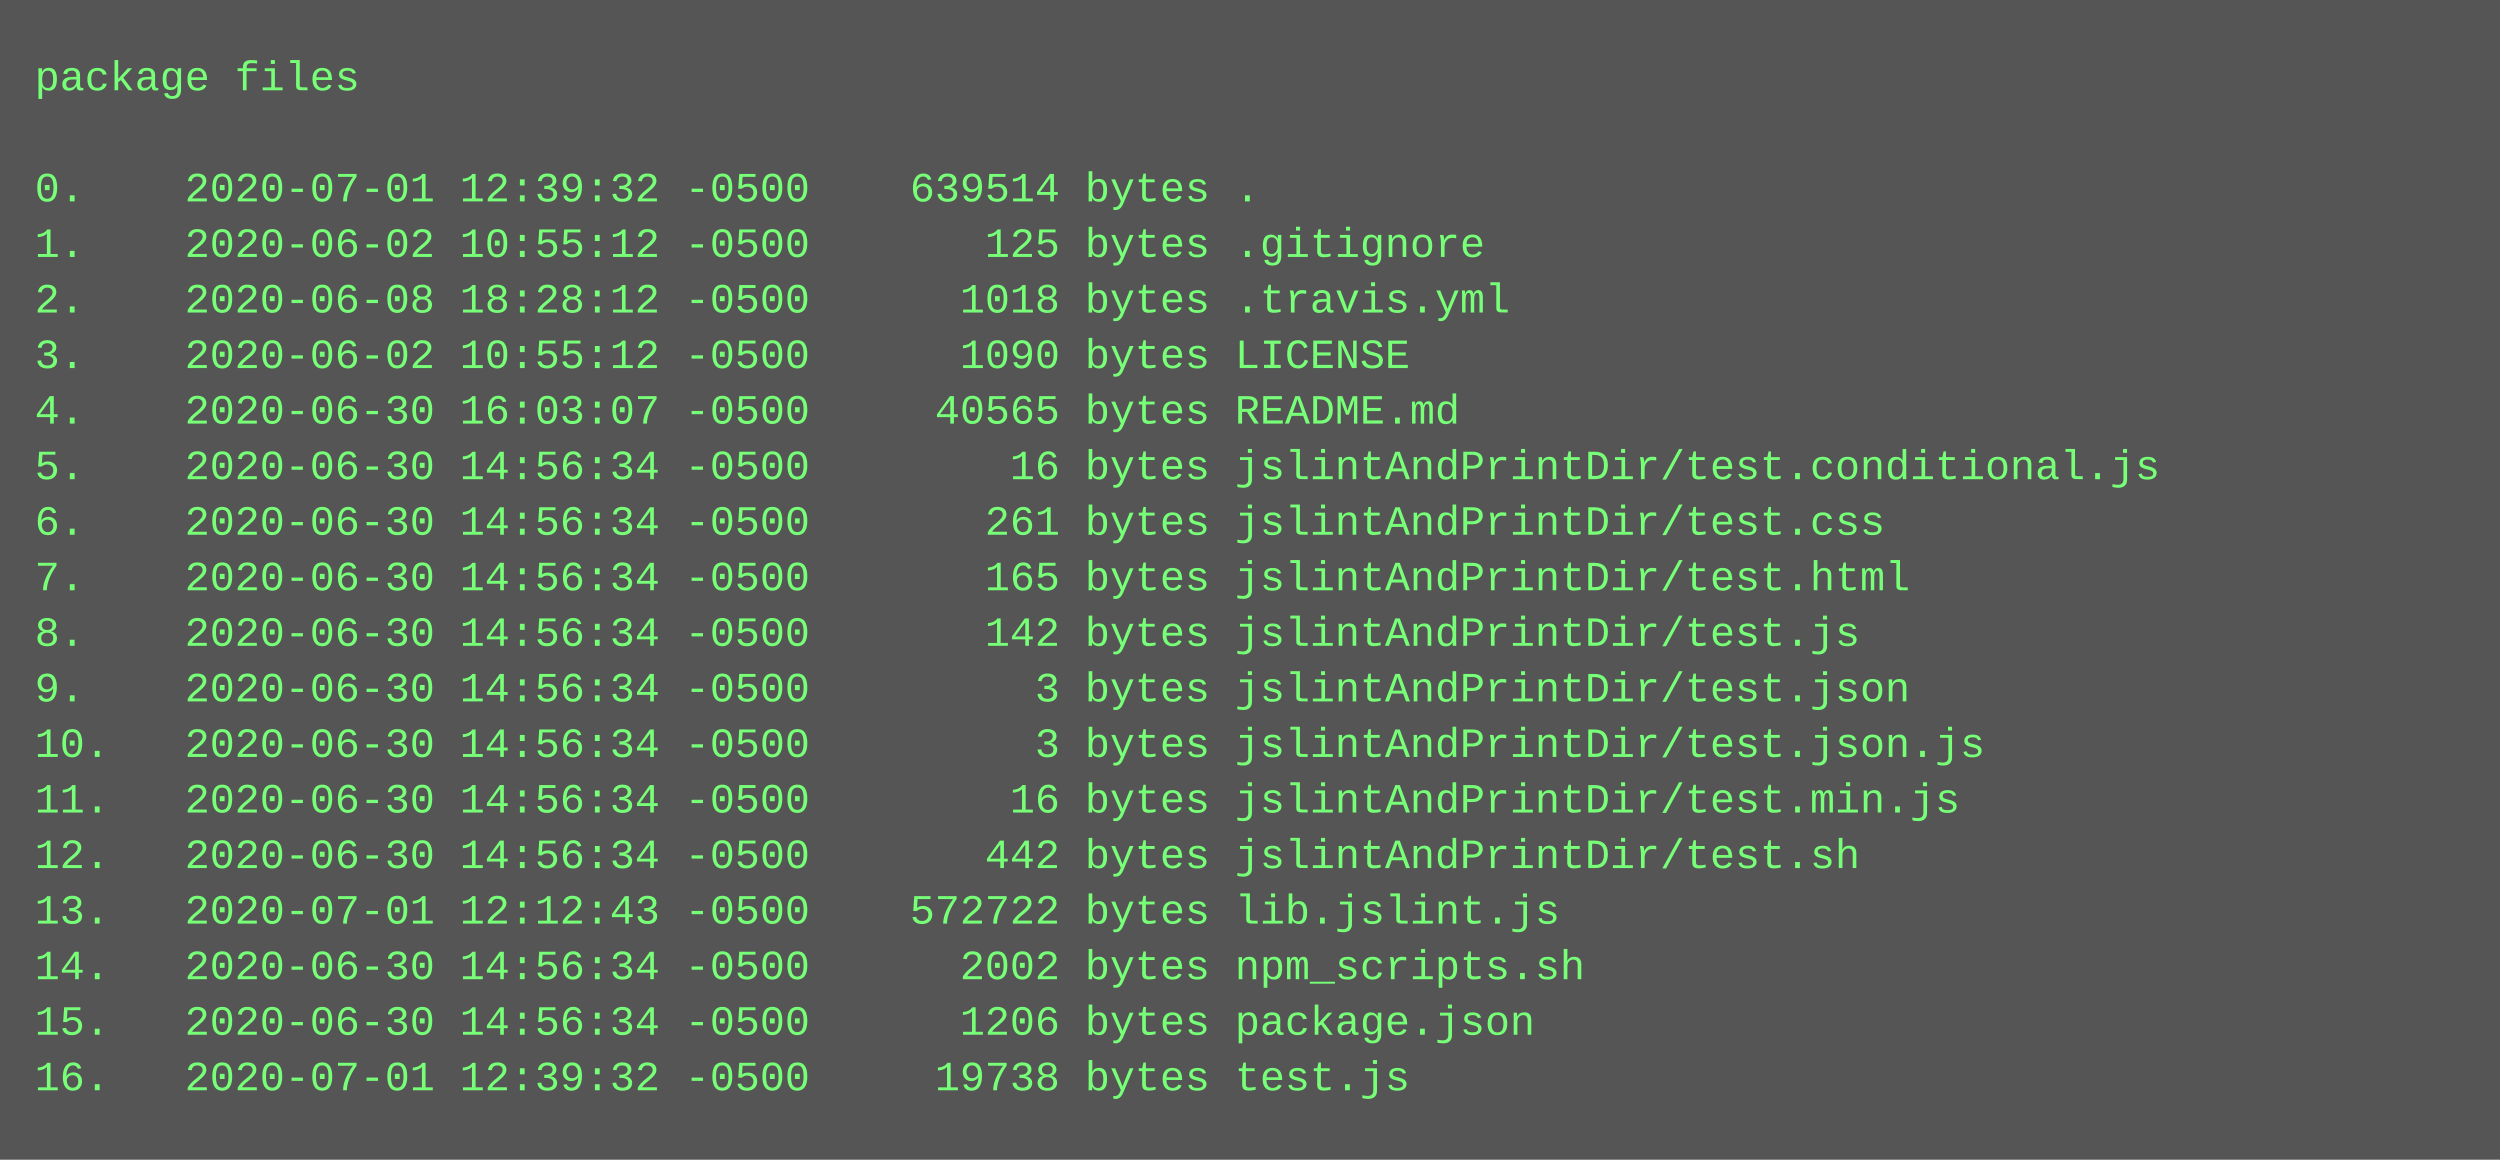
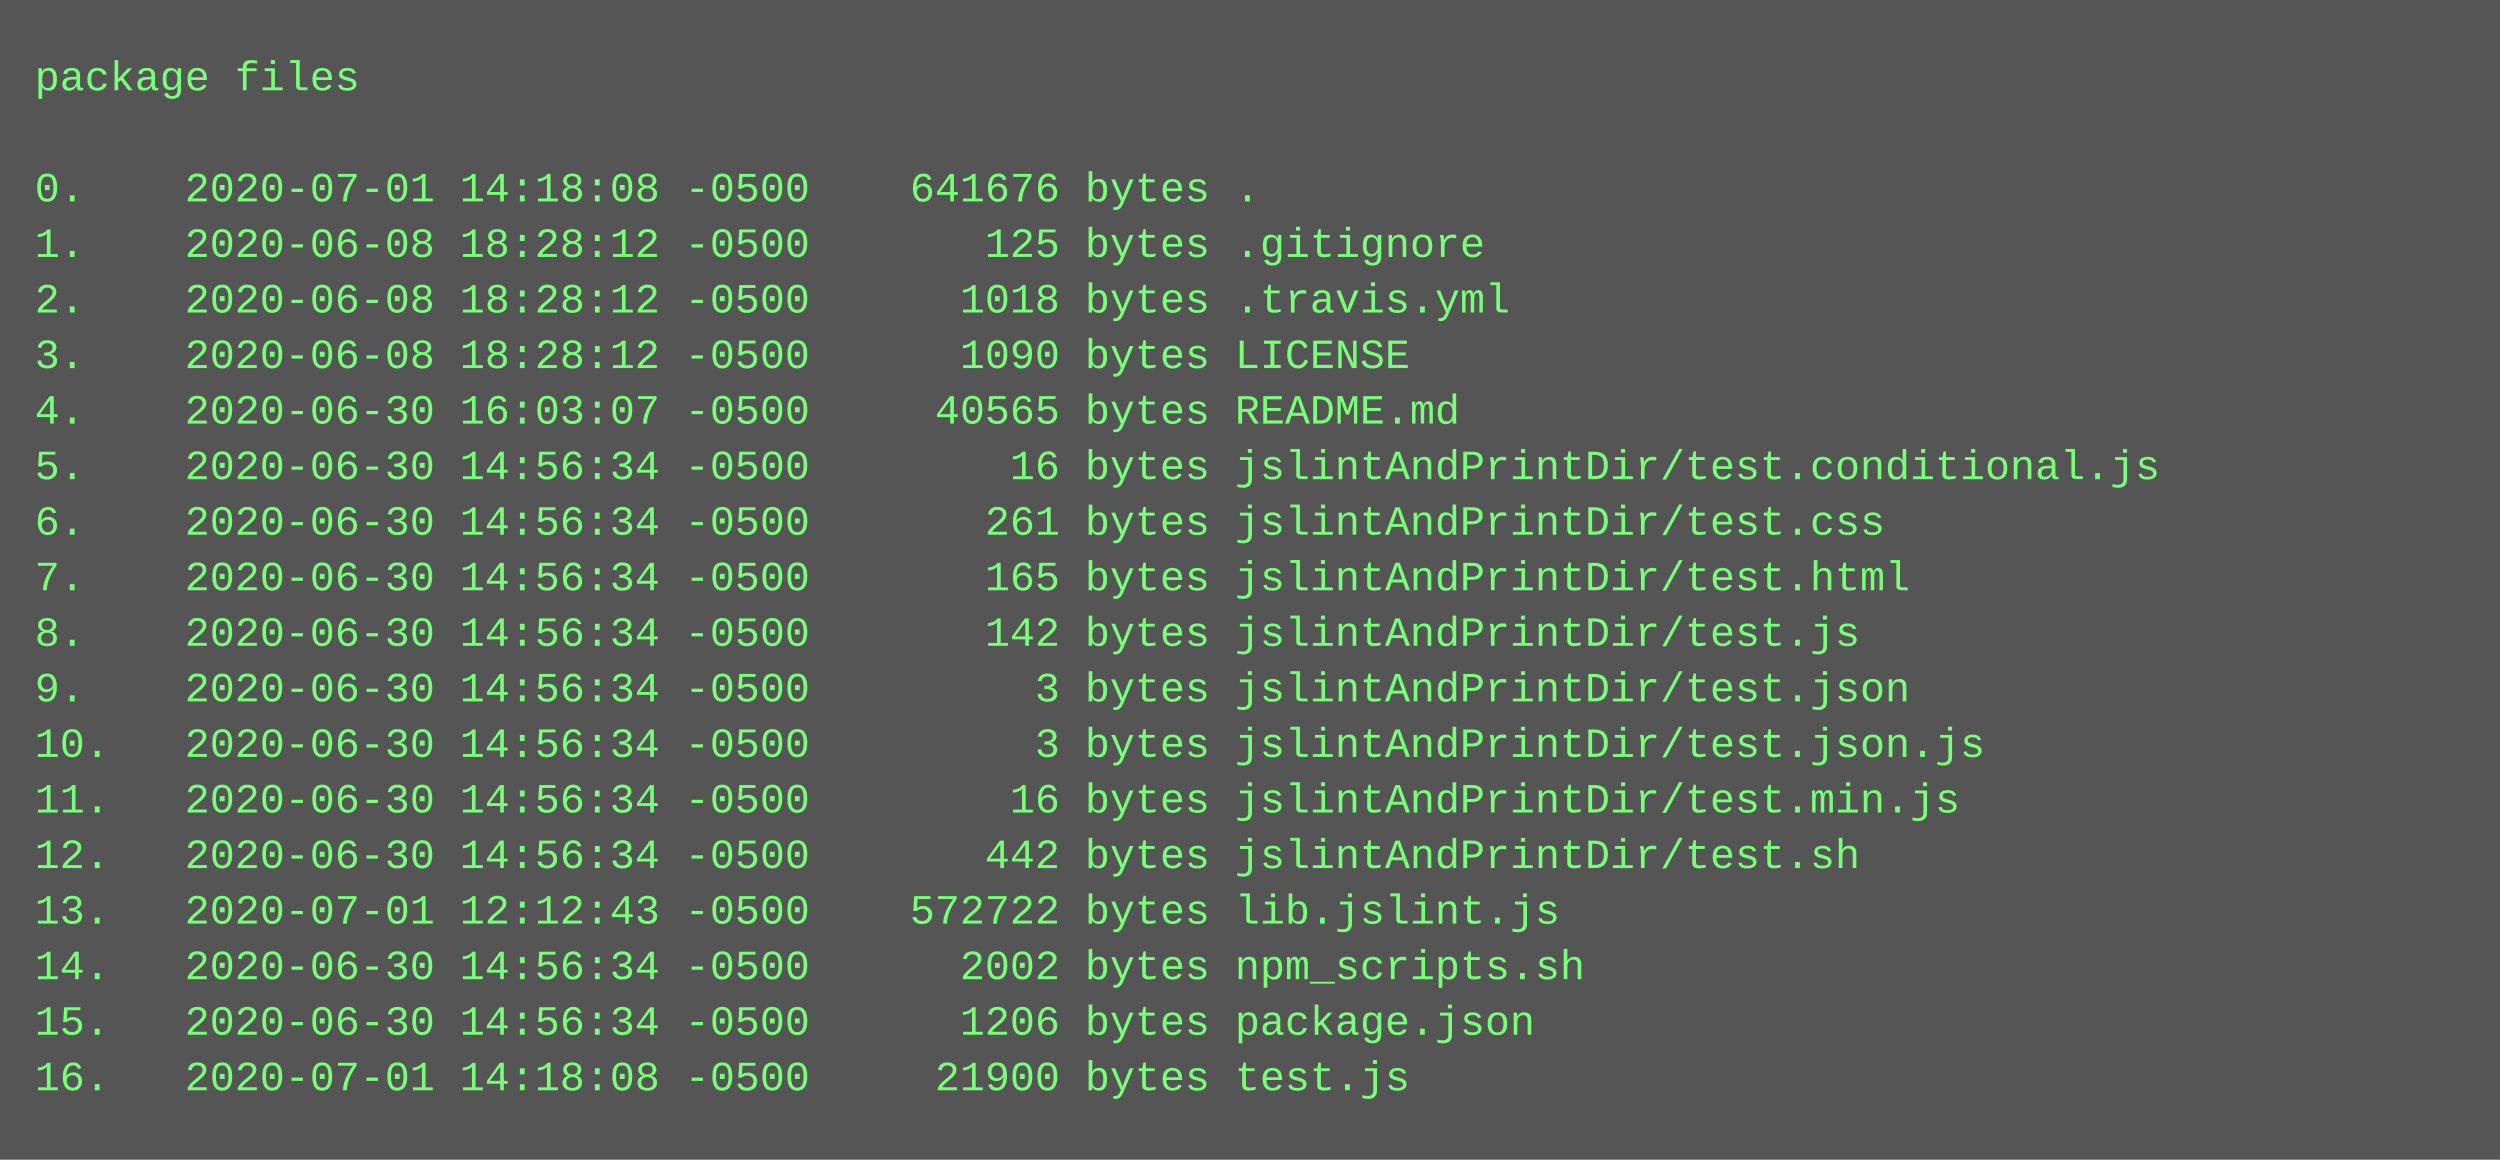
<svg xmlns="http://www.w3.org/2000/svg" height="334" width="720">
  <rect height="334" fill="#555" width="720" />
  <text fill="#7f7" font-family="Courier New" font-size="12" xml:space="preserve">
    <tspan x="10" y="26">package files</tspan>
    <tspan x="10" y="42" />
-     <tspan x="10" y="58">0.    2020-07-01 12:39:32 -0500    639514 bytes .</tspan>
-     <tspan x="10" y="74">1.    2020-06-02 10:55:12 -0500       125 bytes .gitignore</tspan>
+     <tspan x="10" y="58">0.    2020-07-01 14:18:08 -0500    641676 bytes .</tspan>
+     <tspan x="10" y="74">1.    2020-06-08 18:28:12 -0500       125 bytes .gitignore</tspan>
    <tspan x="10" y="90">2.    2020-06-08 18:28:12 -0500      1018 bytes .travis.yml</tspan>
-     <tspan x="10" y="106">3.    2020-06-02 10:55:12 -0500      1090 bytes LICENSE</tspan>
+     <tspan x="10" y="106">3.    2020-06-08 18:28:12 -0500      1090 bytes LICENSE</tspan>
    <tspan x="10" y="122">4.    2020-06-30 16:03:07 -0500     40565 bytes README.md</tspan>
    <tspan x="10" y="138">5.    2020-06-30 14:56:34 -0500        16 bytes jslintAndPrintDir/test.conditional.js</tspan>
    <tspan x="10" y="154">6.    2020-06-30 14:56:34 -0500       261 bytes jslintAndPrintDir/test.css</tspan>
    <tspan x="10" y="170">7.    2020-06-30 14:56:34 -0500       165 bytes jslintAndPrintDir/test.html</tspan>
    <tspan x="10" y="186">8.    2020-06-30 14:56:34 -0500       142 bytes jslintAndPrintDir/test.js</tspan>
    <tspan x="10" y="202">9.    2020-06-30 14:56:34 -0500         3 bytes jslintAndPrintDir/test.json</tspan>
    <tspan x="10" y="218">10.   2020-06-30 14:56:34 -0500         3 bytes jslintAndPrintDir/test.json.js</tspan>
    <tspan x="10" y="234">11.   2020-06-30 14:56:34 -0500        16 bytes jslintAndPrintDir/test.min.js</tspan>
    <tspan x="10" y="250">12.   2020-06-30 14:56:34 -0500       442 bytes jslintAndPrintDir/test.sh</tspan>
    <tspan x="10" y="266">13.   2020-07-01 12:12:43 -0500    572722 bytes lib.jslint.js</tspan>
    <tspan x="10" y="282">14.   2020-06-30 14:56:34 -0500      2002 bytes npm_scripts.sh</tspan>
    <tspan x="10" y="298">15.   2020-06-30 14:56:34 -0500      1206 bytes package.json</tspan>
-     <tspan x="10" y="314">16.   2020-07-01 12:39:32 -0500     19738 bytes test.js</tspan>
+     <tspan x="10" y="314">16.   2020-07-01 14:18:08 -0500     21900 bytes test.js</tspan>
  </text>
</svg>
